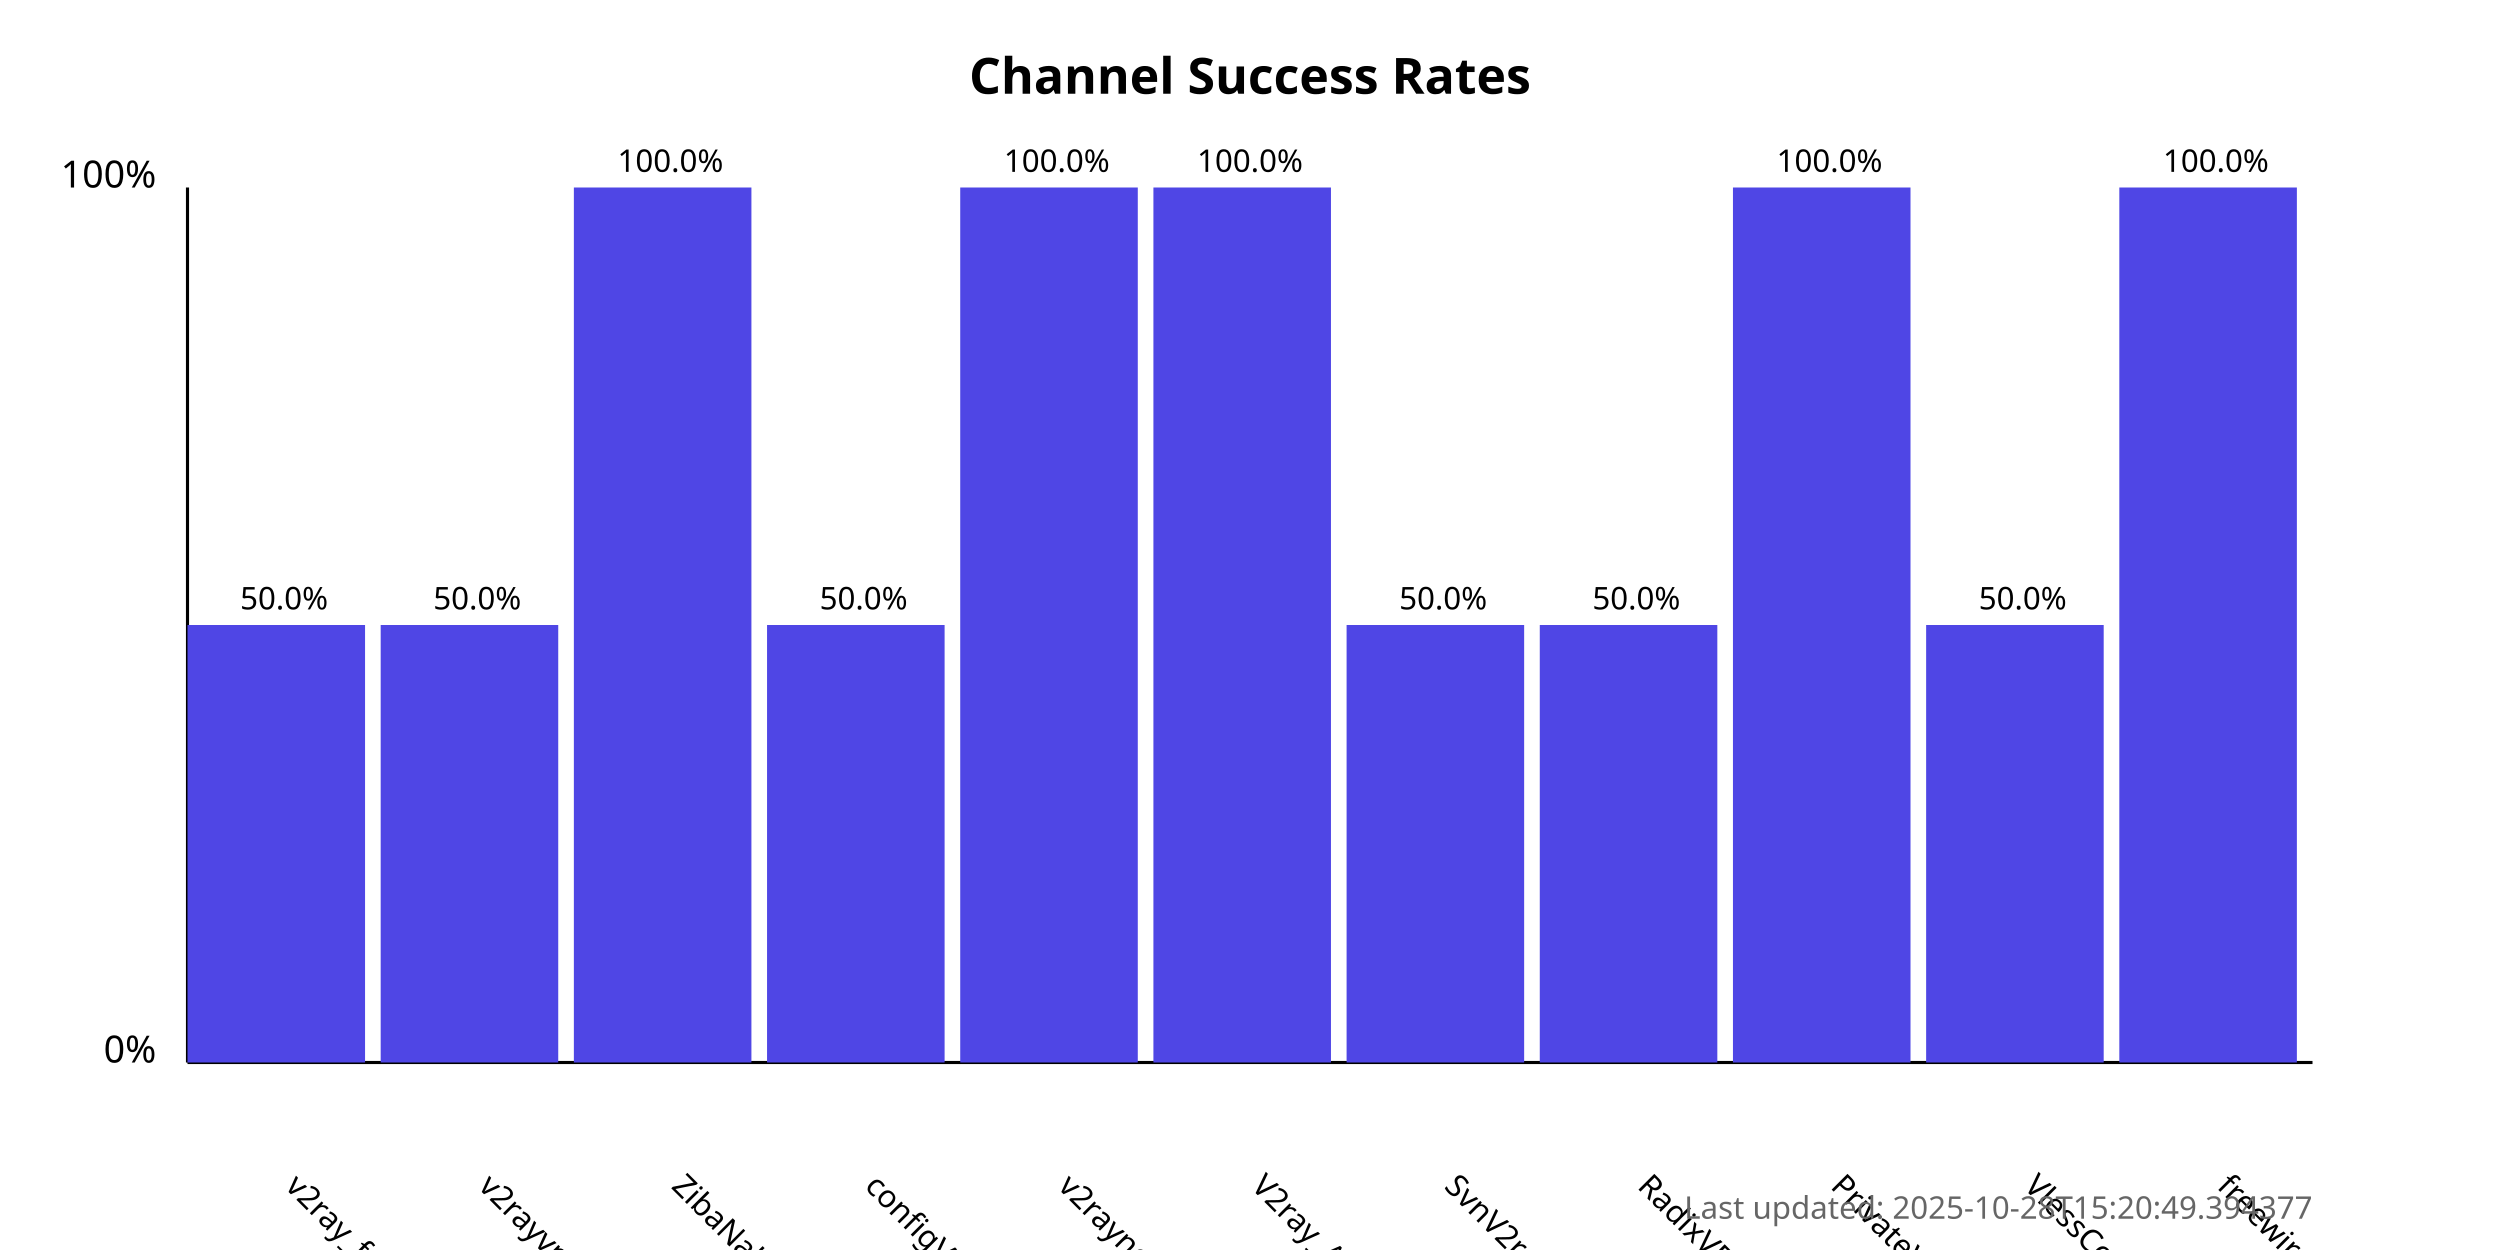
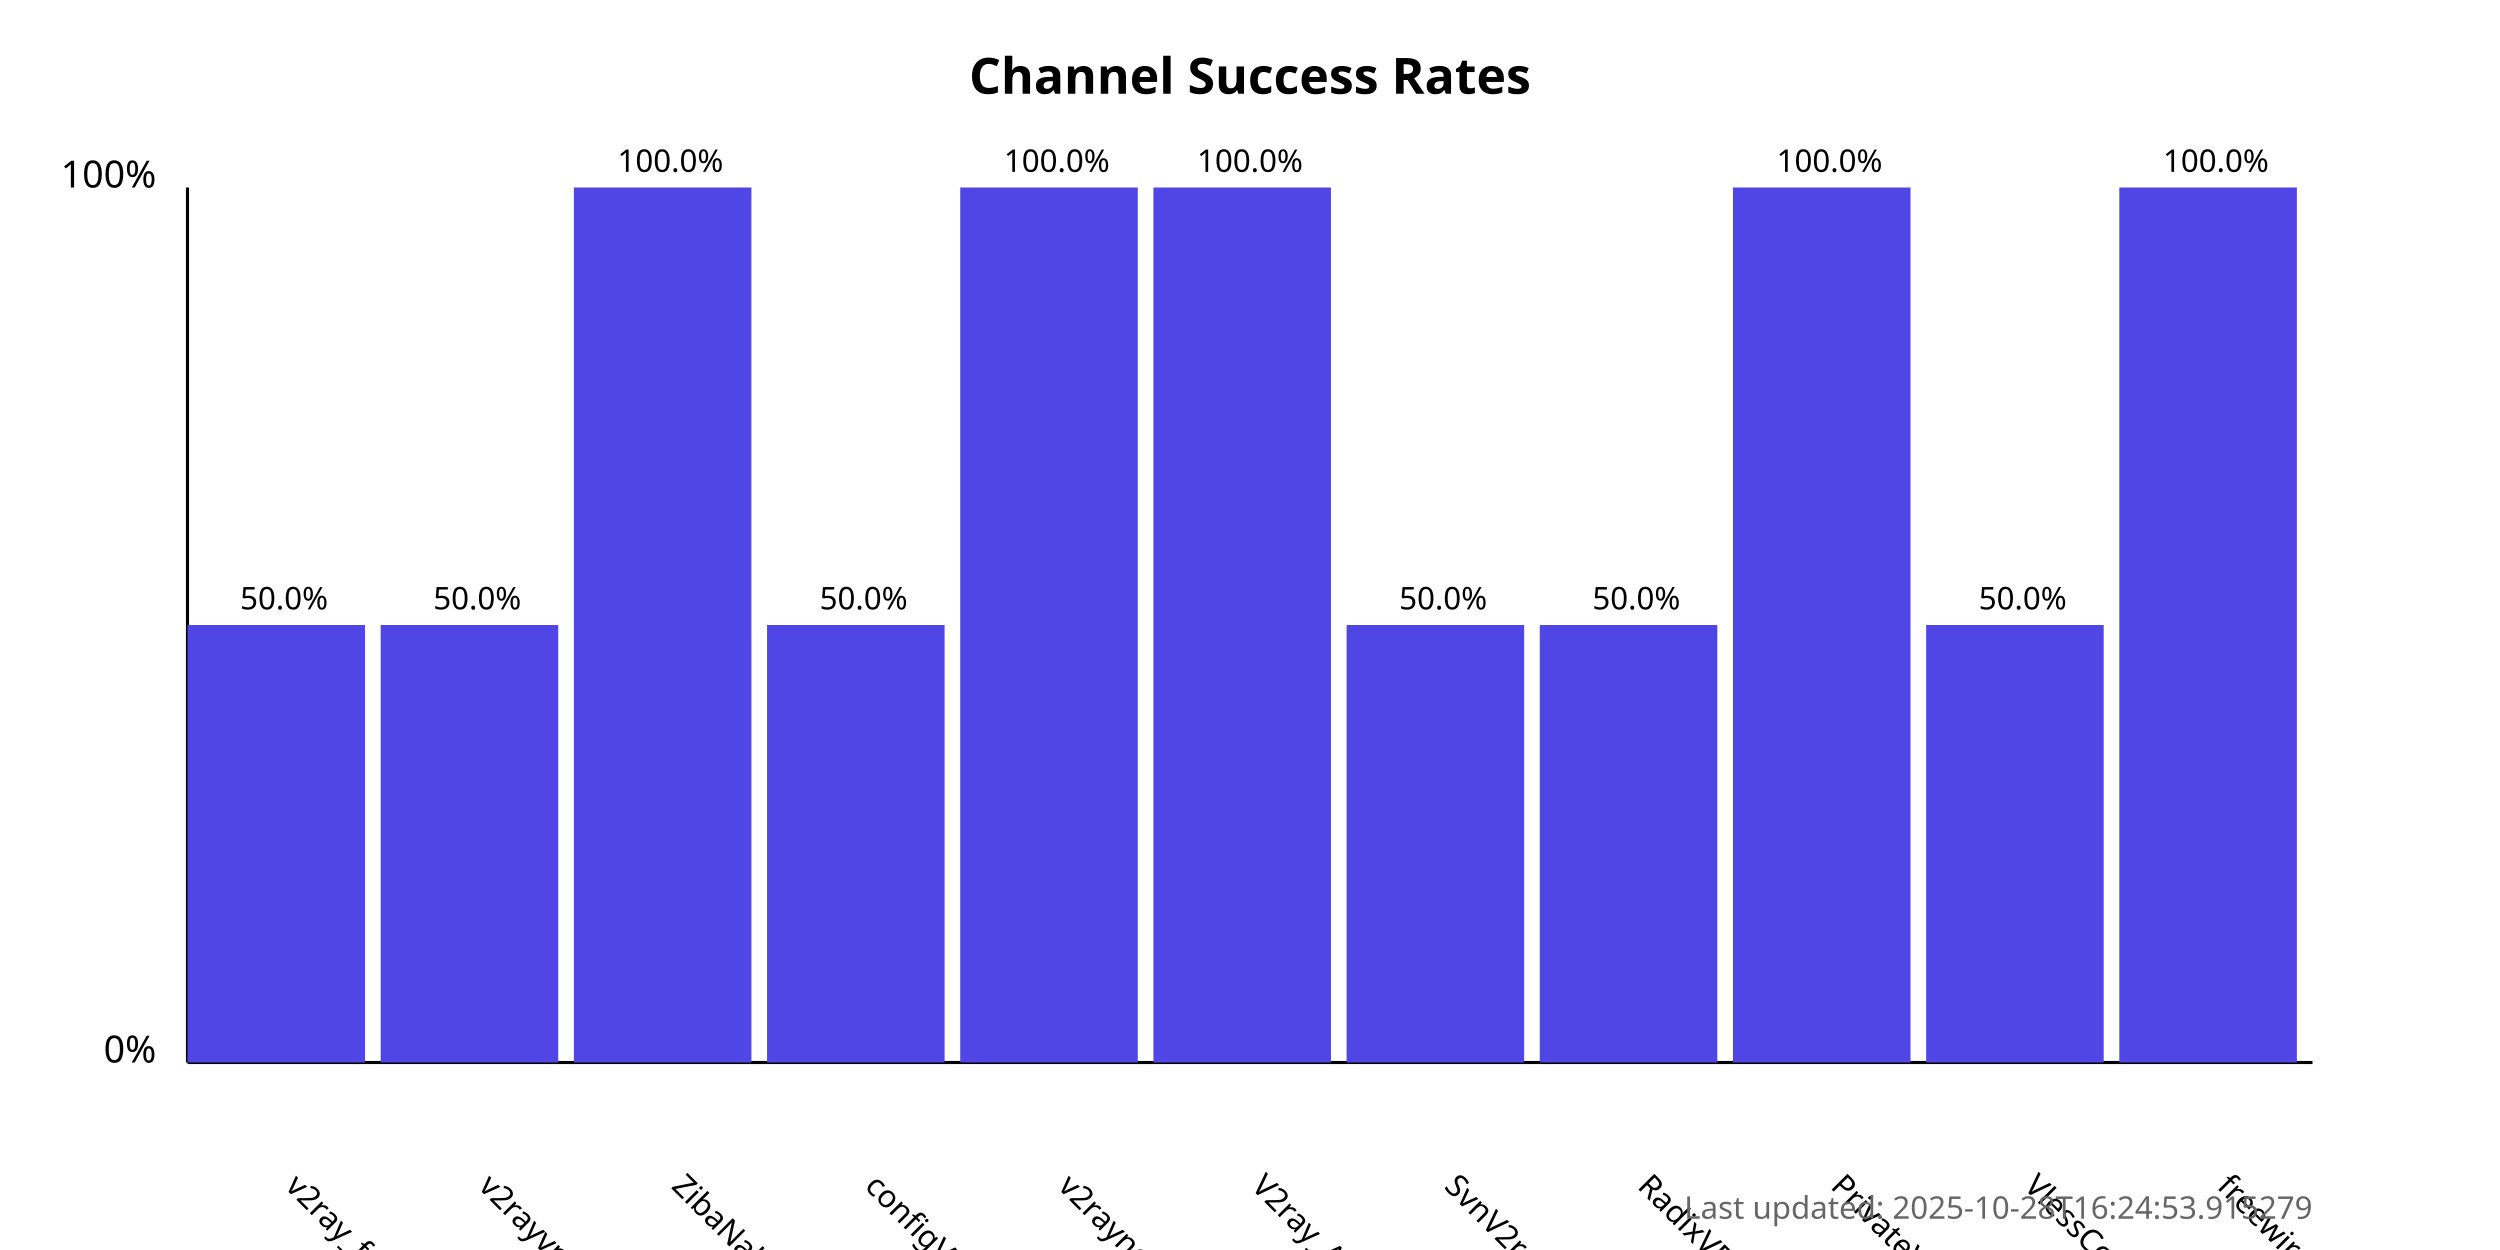
<svg xmlns="http://www.w3.org/2000/svg" width="800" height="400">
  <style>
            .chart-title { font: bold 16px sans-serif; }
            .axis-label { font: 12px sans-serif; }
            .tick-label { font: 10px sans-serif; }
            .bar { fill: #4f46e5; }
            .bar:hover { fill: #6366f1; }
            .timestamp { font: 10px sans-serif; fill: #666; }
        </style>
  <text x="400.0" y="30" text-anchor="middle" class="chart-title">
            Channel Success Rates
        </text>
  <line x1="60" y1="340" x2="60" y2="60" stroke="black" stroke-width="1" />
  <line x1="60" y1="340" x2="740" y2="340" stroke="black" stroke-width="1" />
  <text x="50" y="340" text-anchor="end" class="axis-label">0%</text>
  <text x="50" y="60" text-anchor="end" class="axis-label">100%</text>
  <g>
    <rect x="60" y="200.0" width="56.818" height="140.0" class="bar" />
    <text x="90.909" y="380" transform="rotate(45, 90.90909, 380)" text-anchor="start" class="tick-label">
                v2ray_free_conf
            </text>
    <text x="90.909" y="195.0" text-anchor="middle" class="tick-label">
                50.0%
            </text>
  </g>
  <g>
    <rect x="121.818" y="200.0" width="56.818" height="140.0" class="bar" />
    <text x="152.727" y="380" transform="rotate(45, 152.7273, 380)" text-anchor="start" class="tick-label">
                v2rayvpno
            </text>
    <text x="152.727" y="195.0" text-anchor="middle" class="tick-label">
                50.0%
            </text>
  </g>
  <g>
    <rect x="183.636" y="60.0" width="56.818" height="280.0" class="bar" />
    <text x="214.545" y="380" transform="rotate(45, 214.5455, 380)" text-anchor="start" class="tick-label">
                ZibaNabz
            </text>
    <text x="214.545" y="55.0" text-anchor="middle" class="tick-label">
                100.0%
            </text>
  </g>
  <g>
    <rect x="245.455" y="200.0" width="56.818" height="140.0" class="bar" />
    <text x="276.364" y="380" transform="rotate(45, 276.3636, 380)" text-anchor="start" class="tick-label">
                configV2rayForFree
            </text>
    <text x="276.364" y="195.0" text-anchor="middle" class="tick-label">
                50.0%
            </text>
  </g>
  <g>
    <rect x="307.273" y="60.0" width="56.818" height="280.0" class="bar" />
    <text x="338.182" y="380" transform="rotate(45, 338.1818, 380)" text-anchor="start" class="tick-label">
                v2rayngvpn
            </text>
    <text x="338.182" y="55.0" text-anchor="middle" class="tick-label">
                100.0%
            </text>
  </g>
  <g>
    <rect x="369.091" y="60.0" width="56.818" height="280.0" class="bar" />
    <text x="400.0" y="380" transform="rotate(45, 400.0, 380)" text-anchor="start" class="tick-label">
                V2ray_Alpha
            </text>
    <text x="400.0" y="55.0" text-anchor="middle" class="tick-label">
                100.0%
            </text>
  </g>
  <g>
    <rect x="430.909" y="200.0" width="56.818" height="140.0" class="bar" />
    <text x="461.818" y="380" transform="rotate(45, 461.8182, 380)" text-anchor="start" class="tick-label">
                SvnV2ray
            </text>
    <text x="461.818" y="195.0" text-anchor="middle" class="tick-label">
                50.0%
            </text>
  </g>
  <g>
    <rect x="492.727" y="200.0" width="56.818" height="140.0" class="bar" />
    <text x="523.636" y="380" transform="rotate(45, 523.6364, 380)" text-anchor="start" class="tick-label">
                RadixVPN
            </text>
    <text x="523.636" y="195.0" text-anchor="middle" class="tick-label">
                50.0%
            </text>
  </g>
  <g>
    <rect x="554.545" y="60.0" width="56.818" height="280.0" class="bar" />
    <text x="585.455" y="380" transform="rotate(45, 585.4545, 380)" text-anchor="start" class="tick-label">
                PrivateVPNs
            </text>
    <text x="585.455" y="55.0" text-anchor="middle" class="tick-label">
                100.0%
            </text>
  </g>
  <g>
    <rect x="616.364" y="200.0" width="56.818" height="140.0" class="bar" />
    <text x="647.273" y="380" transform="rotate(45, 647.2727, 380)" text-anchor="start" class="tick-label">
                VlessConfig
            </text>
    <text x="647.273" y="195.0" text-anchor="middle" class="tick-label">
                50.0%
            </text>
  </g>
  <g>
    <rect x="678.182" y="60.0" width="56.818" height="280.0" class="bar" />
    <text x="709.091" y="380" transform="rotate(45, 709.0909, 380)" text-anchor="start" class="tick-label">
                freewireguard
            </text>
    <text x="709.091" y="55.0" text-anchor="middle" class="tick-label">
                100.0%
            </text>
  </g>
  <text x="740" y="390" text-anchor="end" class="timestamp">
-             Last updated: 2025-10-28T15:20:49.394377
+             Last updated: 2025-10-28T16:24:53.915279
        </text>
</svg>
